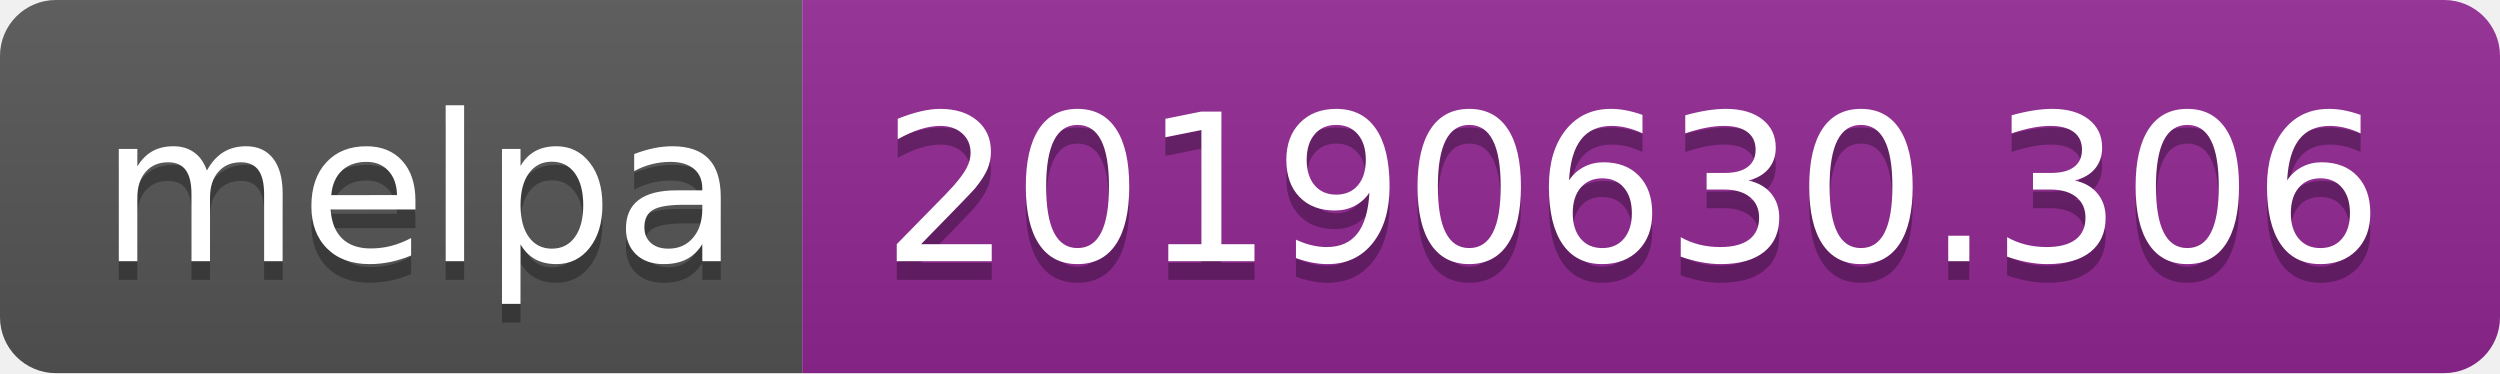
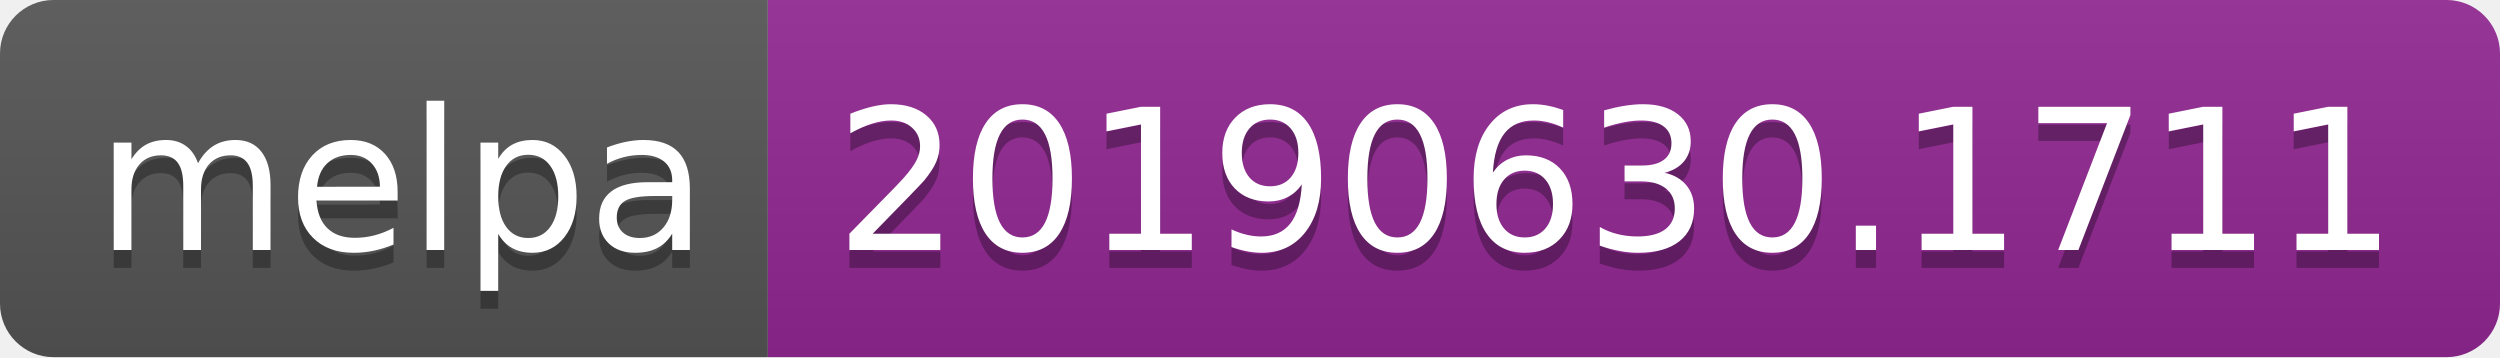
- <svg xmlns="http://www.w3.org/2000/svg" width="134" height="20">
+ <svg xmlns="http://www.w3.org/2000/svg" width="140" height="20">
  <linearGradient id="b" x2="0" y2="100%">
    <stop offset="0" stop-color="#bbb" stop-opacity=".1" />
    <stop offset="1" stop-opacity=".1" />
  </linearGradient>
  <clipPath id="a">
-     <rect width="134" height="20" rx="3" fill="#fff" />
+     <rect width="140" height="20" rx="3" fill="#fff" />
  </clipPath>
  <g clip-path="url(#a)">
    <path fill="#555" d="M0 0h43v20H0z" />
-     <path fill="#922793" d="M43 0h91v20H43z" />
-     <path fill="url(#b)" d="M0 0h134v20H0z" />
+     <path fill="#922793" d="M43 0h97v20H43z" />
+     <path fill="url(#b)" d="M0 0h140v20H0z" />
  </g>
  <g fill="#fff" text-anchor="middle" font-family="DejaVu Sans,Verdana,Geneva,sans-serif" font-size="110">
    <text x="225" y="150" fill="#010101" fill-opacity=".3" transform="scale(.1)" textLength="330">melpa</text>
    <text x="225" y="140" transform="scale(.1)" textLength="330">melpa</text>
-     <text x="875" y="150" fill="#010101" fill-opacity=".3" transform="scale(.1)" textLength="810">20190630.306</text>
-     <text x="875" y="140" transform="scale(.1)" textLength="810">20190630.306</text>
+     <text x="905" y="150" fill="#010101" fill-opacity=".3" transform="scale(.1)" textLength="870">20190630.1711</text>
+     <text x="905" y="140" transform="scale(.1)" textLength="870">20190630.1711</text>
  </g>
</svg>
